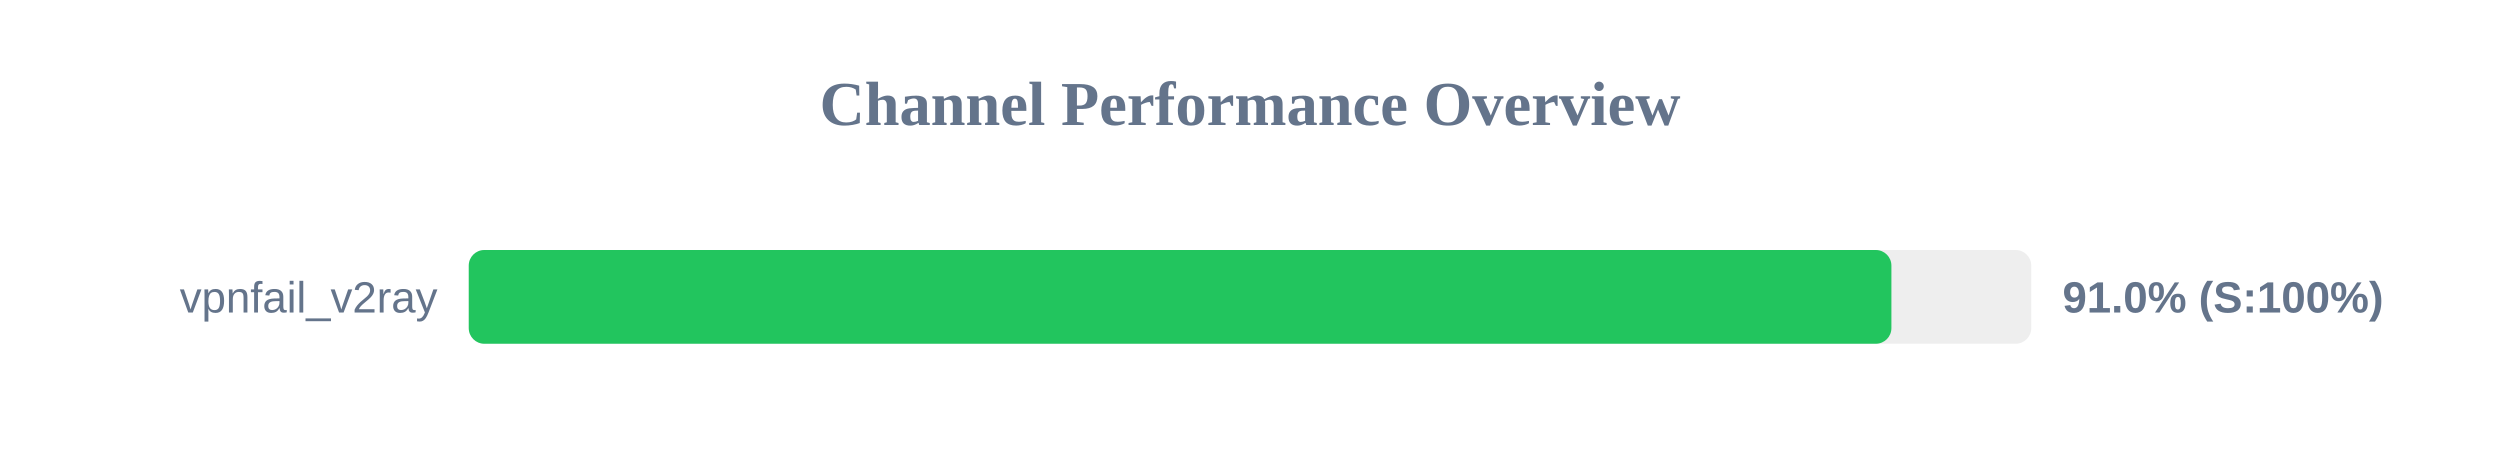
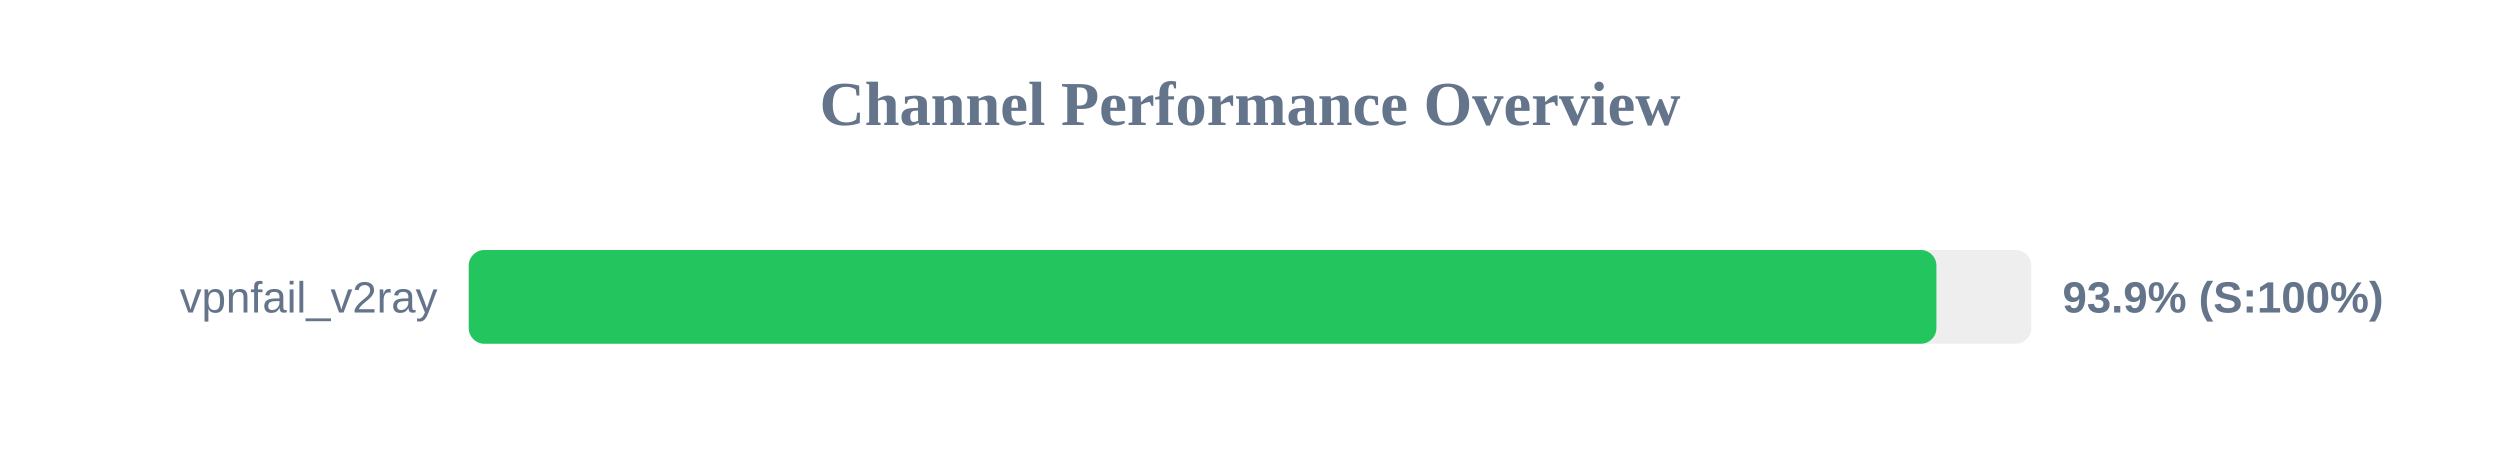
<svg xmlns="http://www.w3.org/2000/svg" width="800" height="150" version="1.1">
  <style>
        .row { font: 14px Arial; fill: #64748b; }
        .score { font: bold 14px Arial; fill: #64748b; }
    </style>
  <text x="400" y="40" text-anchor="middle" font-size="20px" font-weight="bold" fill="#64748b">Channel Performance Overview</text>
  <rect x="150" y="80" width="500" height="30" fill="#eee" rx="5" />
-   <rect x="150" y="80" width="455.25" height="30" fill="#22c55e" rx="5" />
+   <rect x="150" y="80" width="469.65" height="30" fill="#22c55e" rx="5" />
  <text x="140" y="100" text-anchor="end" class="row">vpnfail_v2ray</text>
-   <text x="660" y="100" text-anchor="start" class="score">91.0% (S:100%)</text>
+   <text x="660" y="100" text-anchor="start" class="score">93.9% (S:100%)</text>
</svg>
